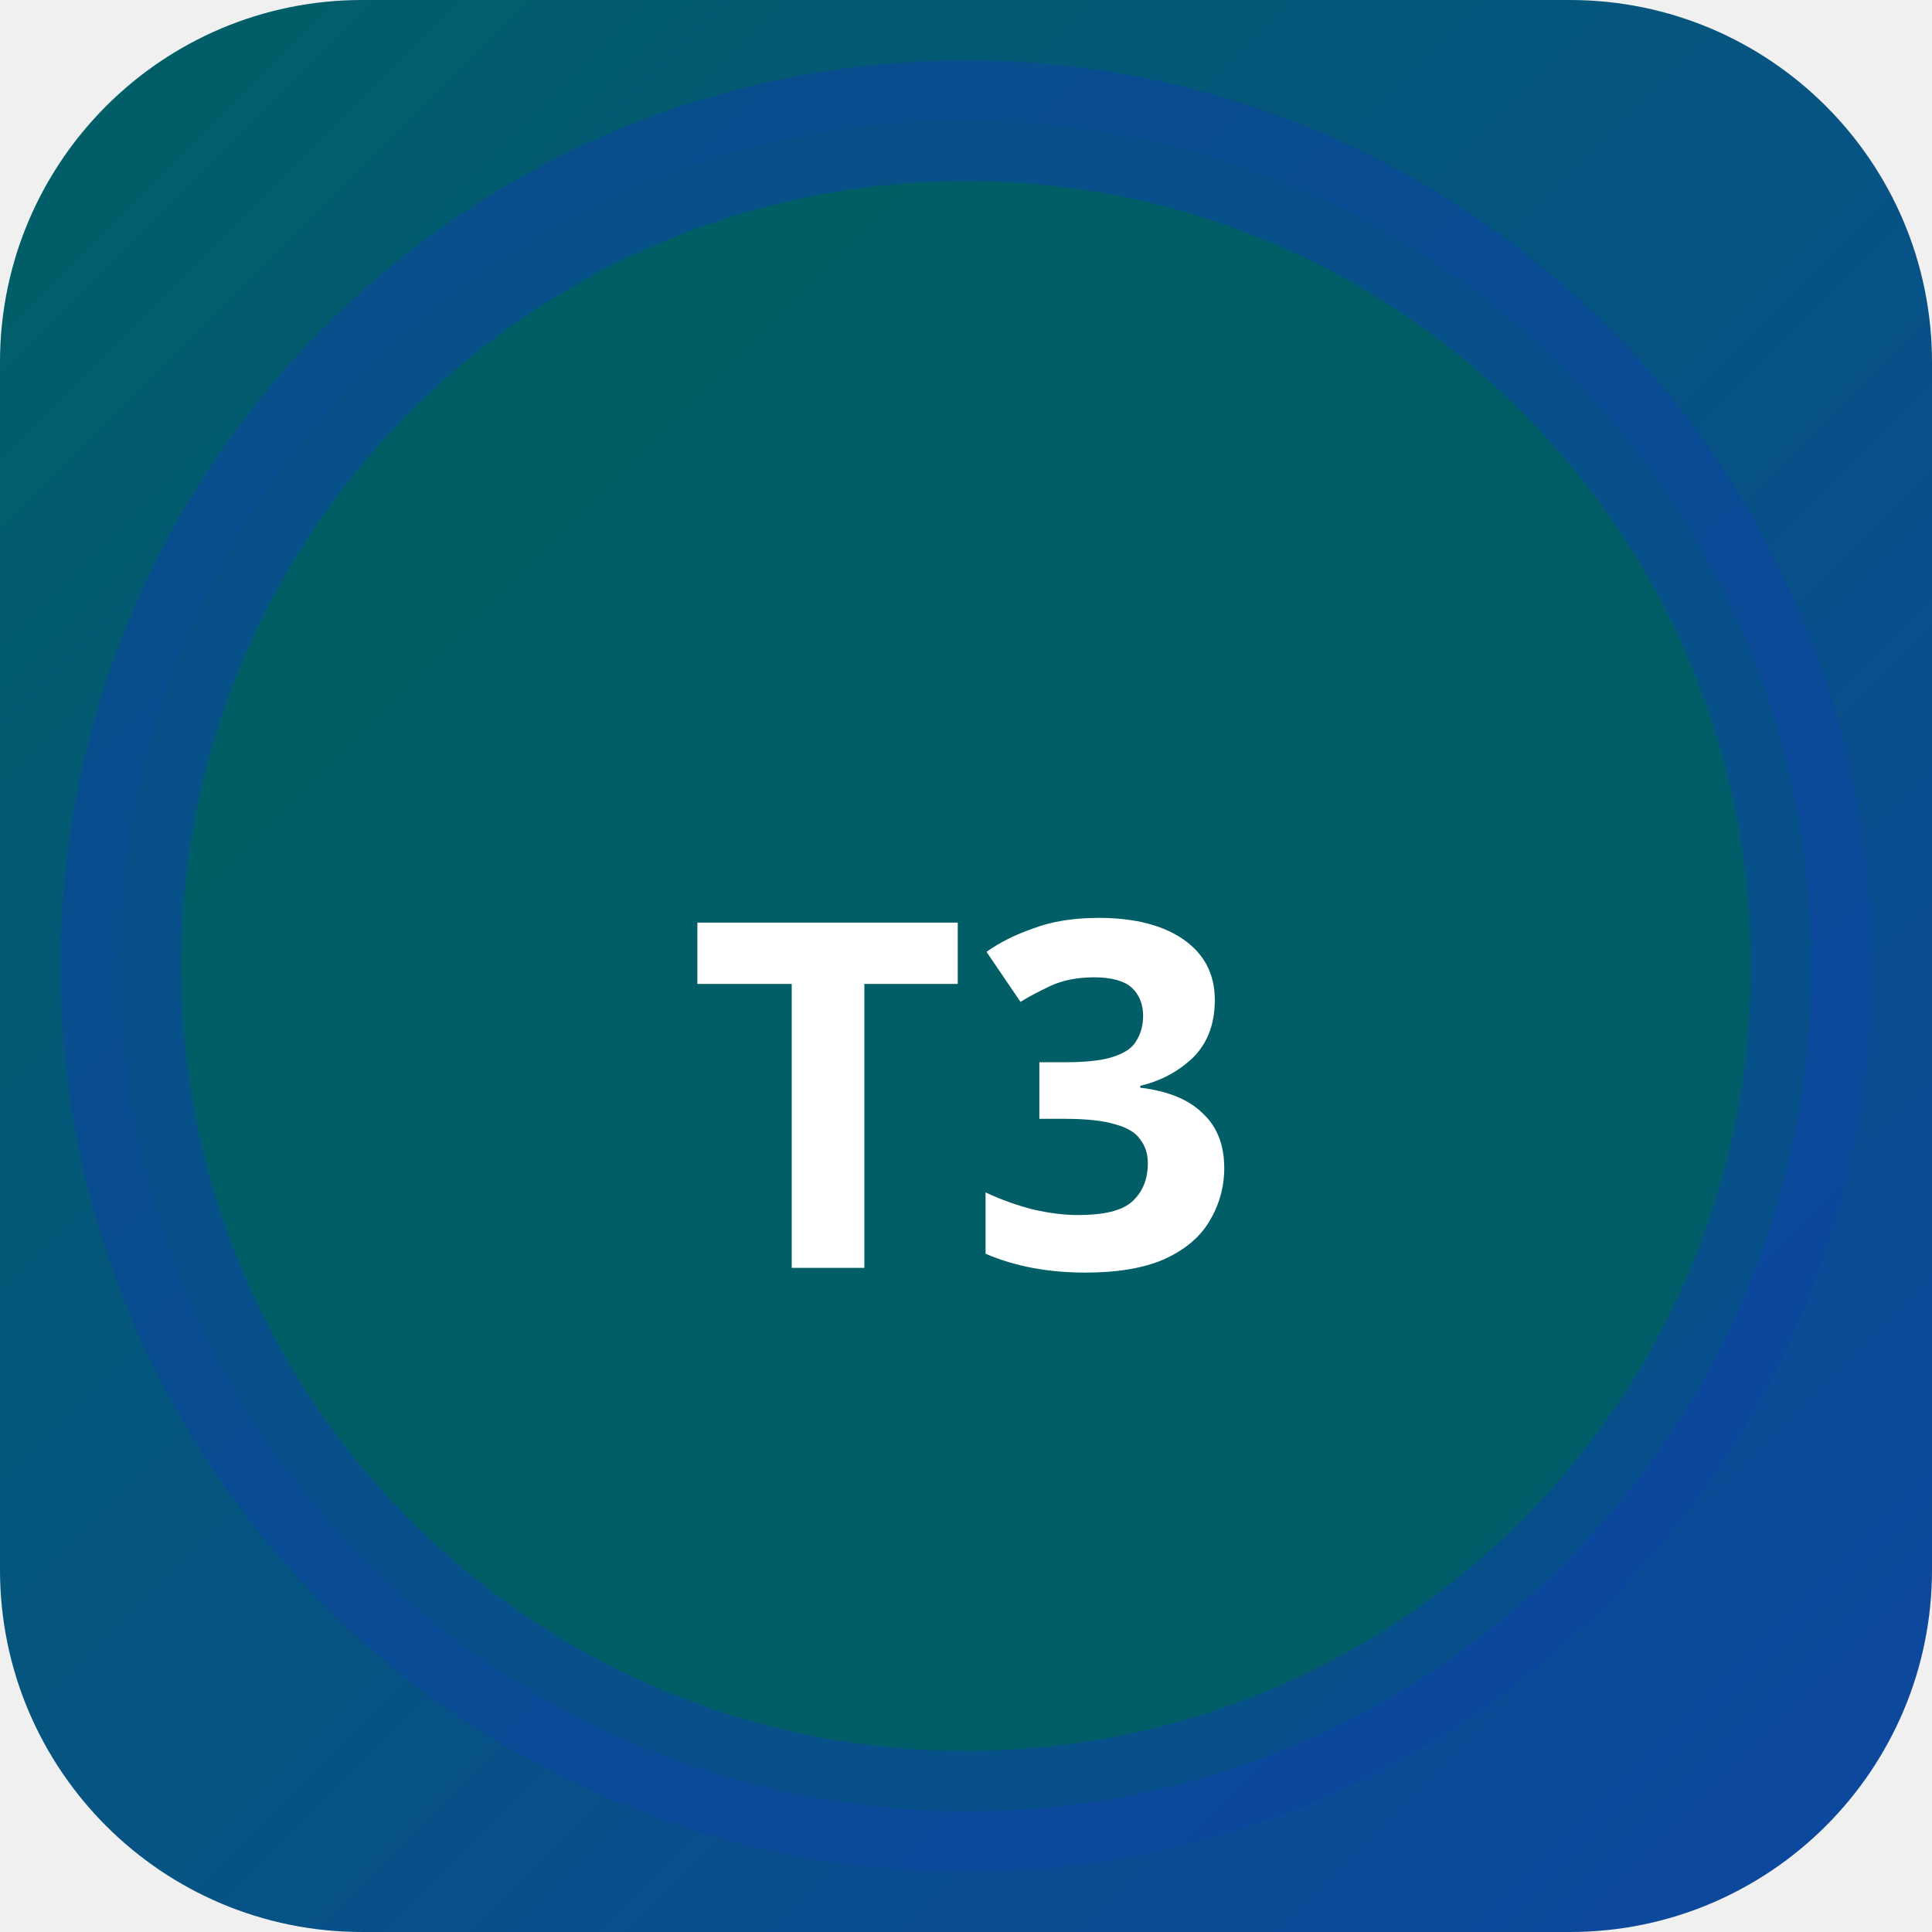
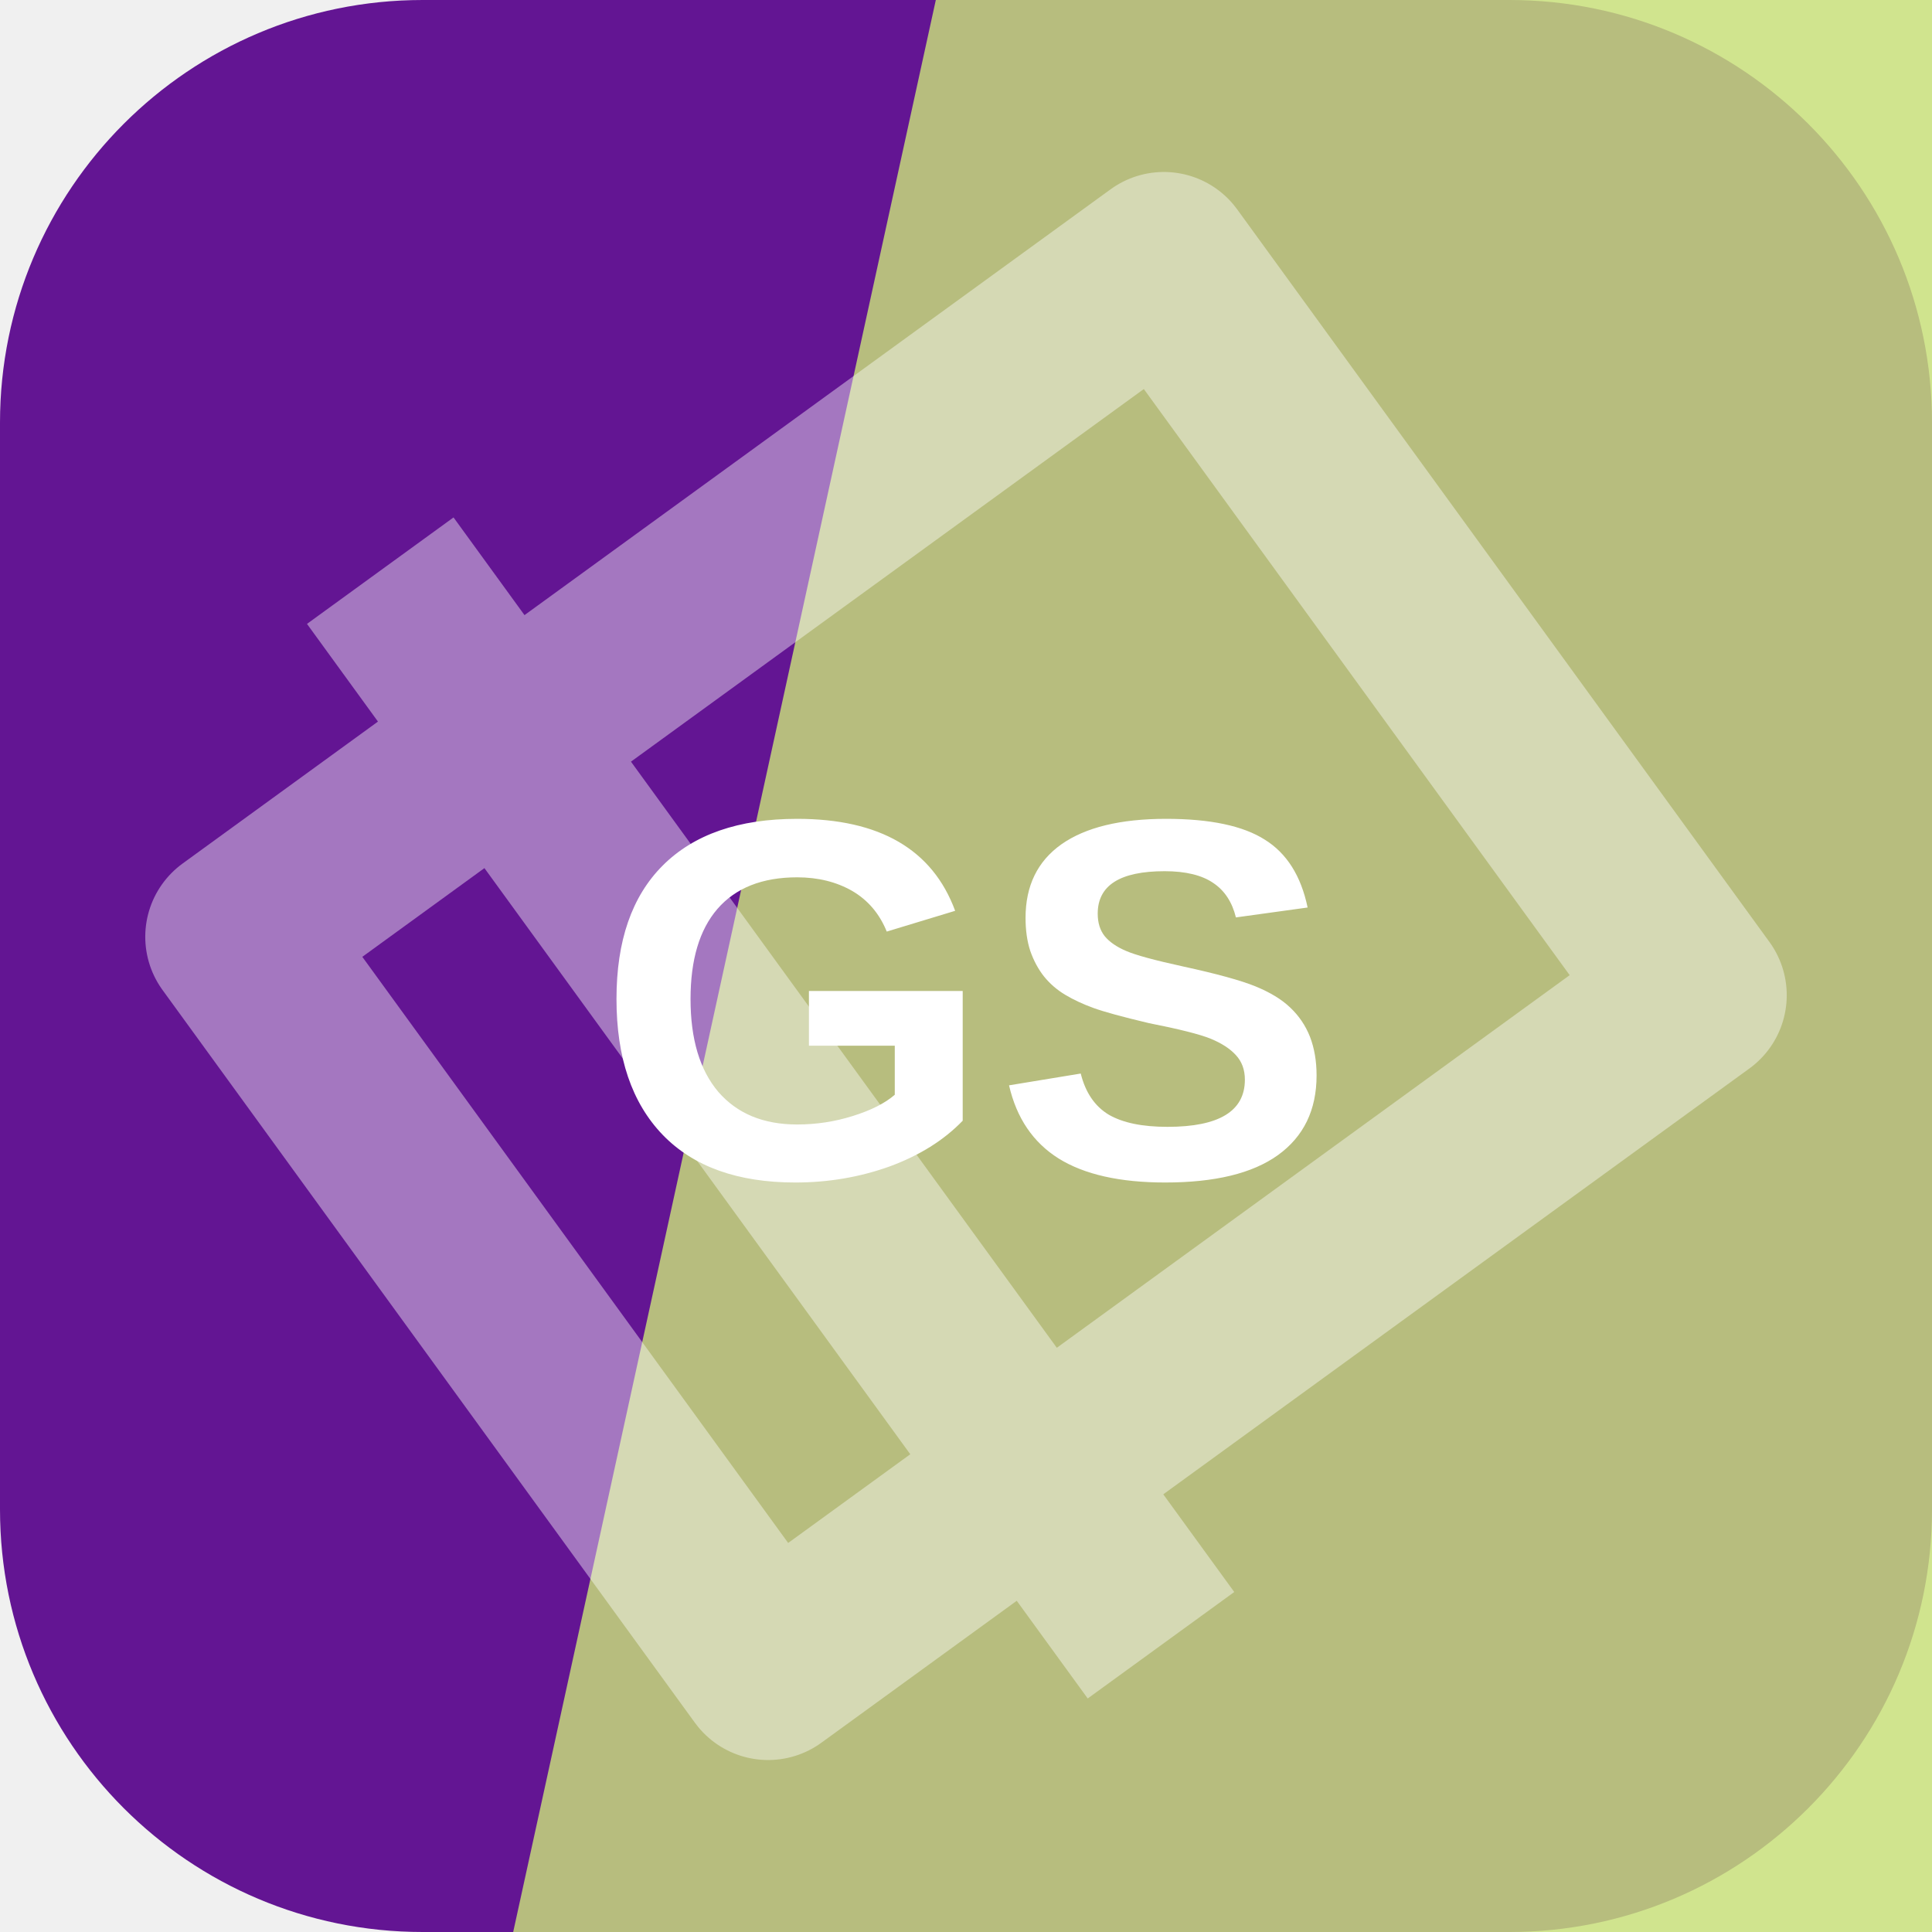
- <svg xmlns="http://www.w3.org/2000/svg" width="32" height="32" viewBox="0 0 32 32">
-   <defs>
-     <linearGradient id="bgt3b0" x1="0" y1="0" x2="1" y2="1">
-       <stop offset="0%" stop-color="#006064" />
-       <stop offset="100%" stop-color="#0d47a1" />
-     </linearGradient>
-   </defs>
-   <rect width="32" height="32" rx="6" fill="url(#bgt3b0)" />
-   <circle cx="16" cy="16" r="14" fill="rgba(0,96,100,0.9)" stroke="rgba(13,71,161,0.6)" stroke-width="2" />
-   <text x="16" y="21" text-anchor="middle" fill="#fff" font-size="8" font-weight="700" font-family="system-ui">T3</text>
+ <svg xmlns="http://www.w3.org/2000/svg" width="64" height="64" viewBox="0 0 64 64" role="img">
+   <rect width="64" height="64" rx="14" fill="hsl(277 75% 33%)" />
+   <path d="M31 0h33v64H17Z" fill="hsl(74 64% 68%)" opacity="0.82" />
+   <g transform="rotate(234 32 32)" opacity="0.42">
+     <path d="M17 13h30v38H17zM10 24h44" fill="none" stroke="#ffffff" stroke-width="6" stroke-linejoin="round" />
+   </g>
+   <text x="32" y="39" text-anchor="middle" fill="#ffffff" font-family="Arial,Helvetica,sans-serif" font-size="17" font-weight="700" letter-spacing="0">GS</text>
</svg>
